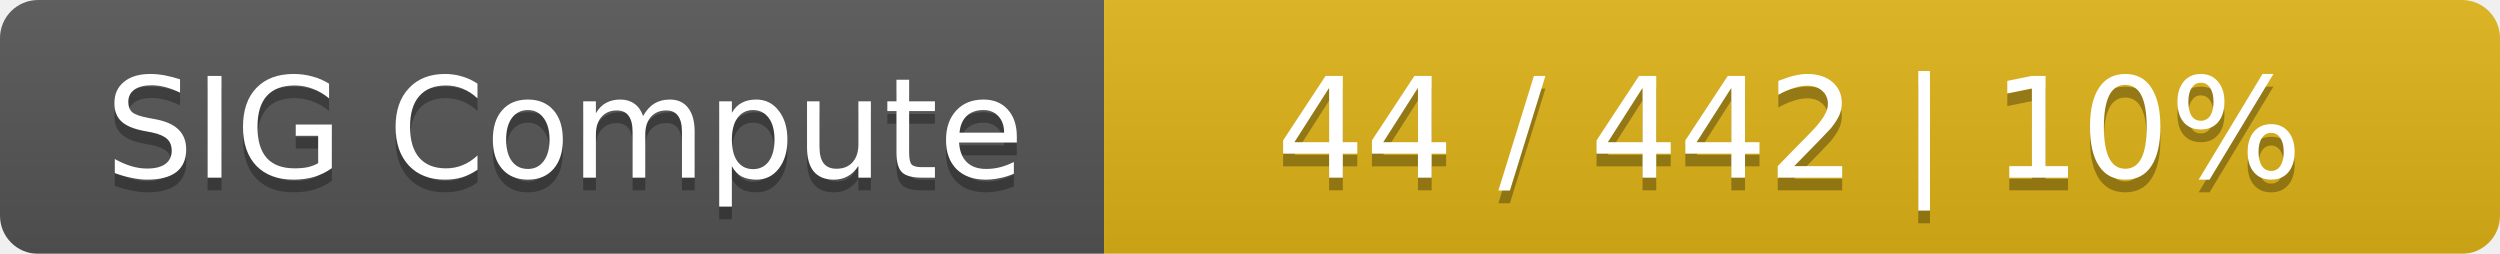
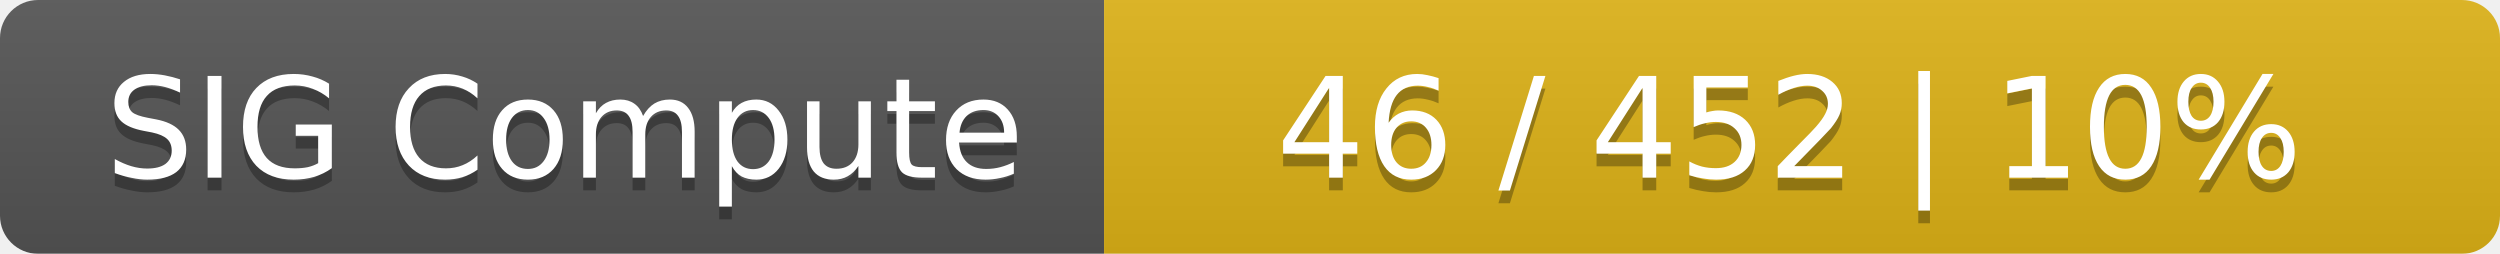
<svg xmlns="http://www.w3.org/2000/svg" width="197" height="20">
  <linearGradient id="smooth" x2="0" y2="100%">
    <stop offset="0" stop-color="#bbb" stop-opacity=".1" />
    <stop offset="1" stop-opacity=".1" />
  </linearGradient>
  <mask id="round">
    <rect width="197" height="20" rx="3" fill="#fff" />
  </mask>
  <g mask="url(#round)">
    <rect width="87" height="20" fill="#555" />
    <rect x="87" width="110" height="20" fill="#dfb317" />
    <rect width="197" height="20" fill="url(#smooth)" />
  </g>
  <g fill="#fff" text-anchor="middle" font-family="DejaVu Sans,Verdana,Geneva,sans-serif" font-size="11">
    <text x="44.5" y="15" fill="#010101" fill-opacity=".3">SIG Compute</text>
    <text x="44.5" y="14">SIG Compute</text>
-     <text x="141" y="15" fill="#010101" fill-opacity=".3">44 / 442    |    10%</text>
-     <text x="141" y="14">44 / 442    |    10%</text>
+     <text x="141" y="15" fill="#010101" fill-opacity=".3">46 / 452    |    10%</text>
+     <text x="141" y="14">46 / 452    |    10%</text>
  </g>
</svg>
